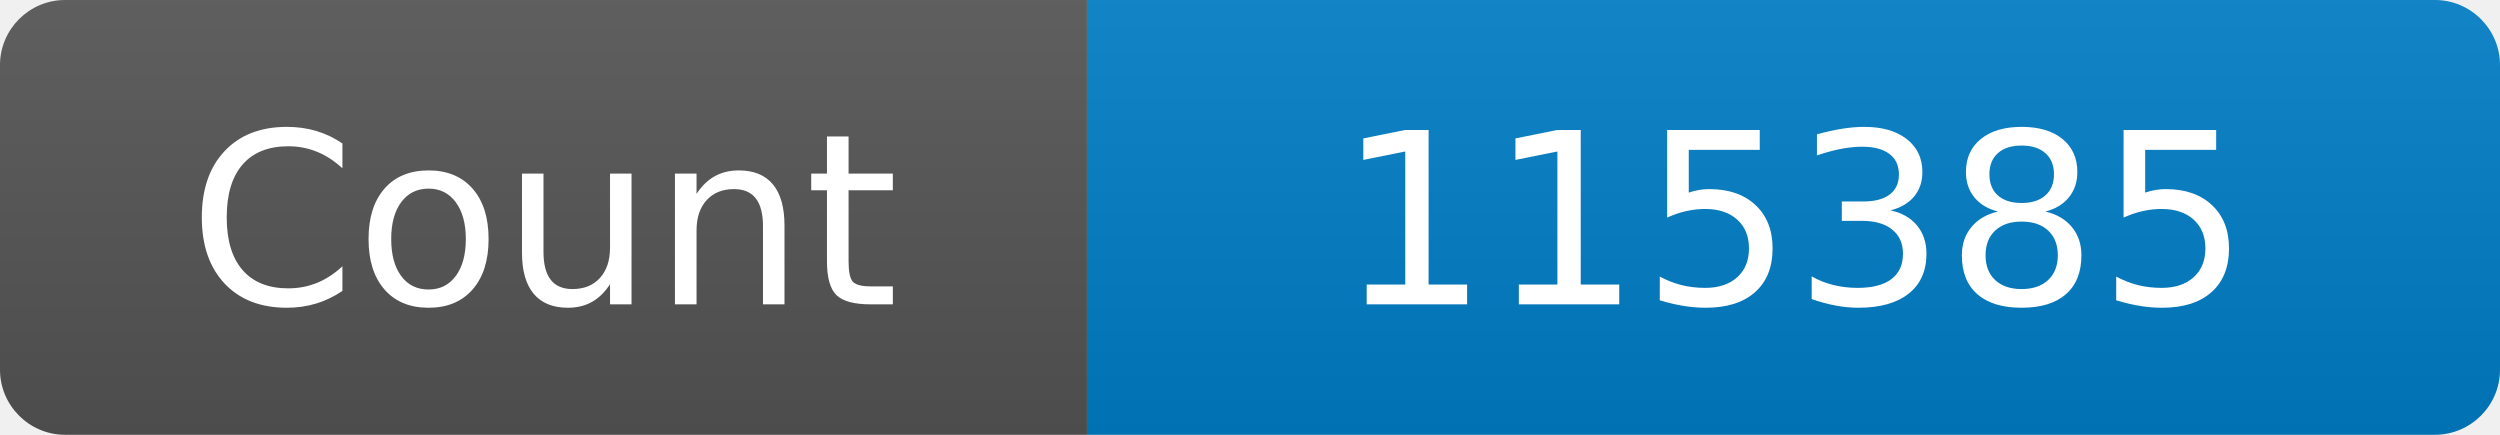
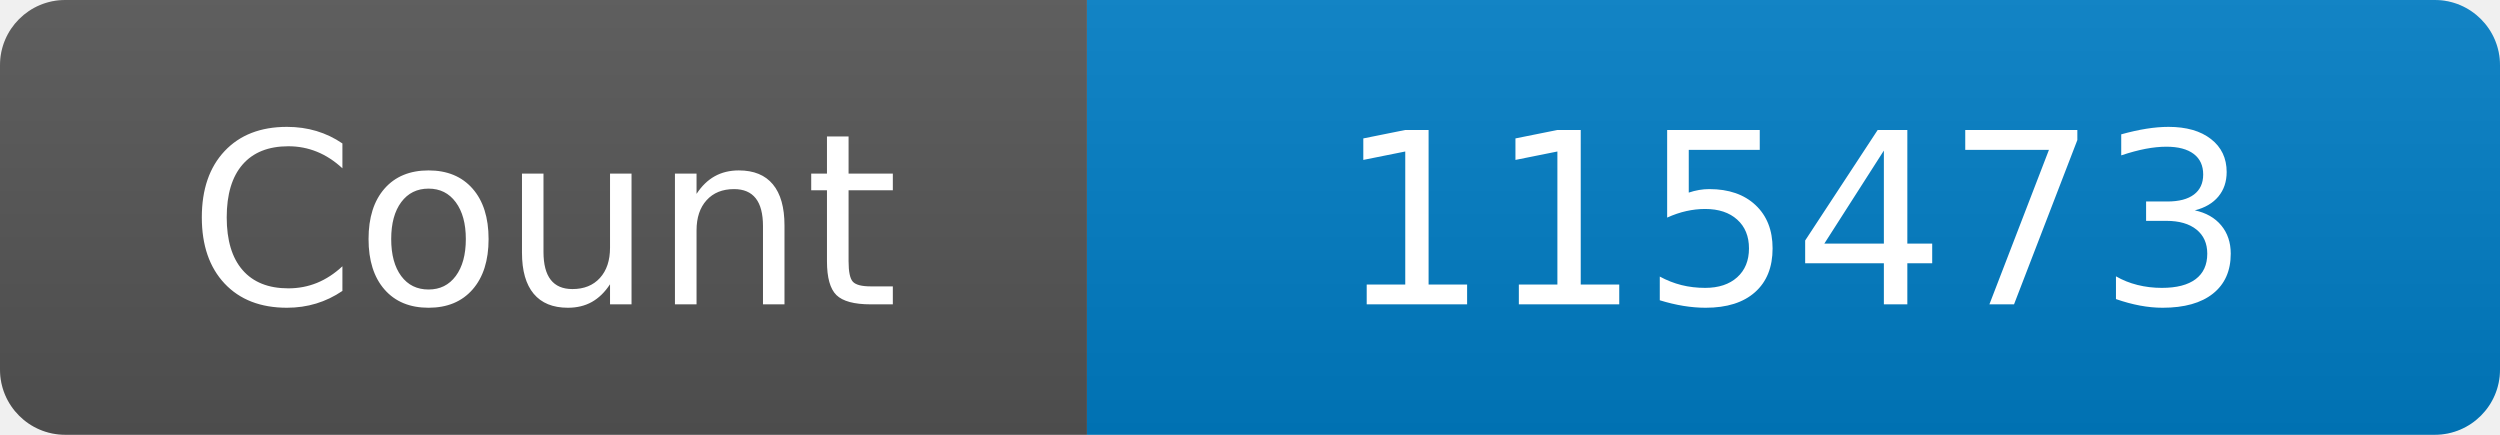
<svg xmlns="http://www.w3.org/2000/svg" width="115" height="20" role="img" aria-label="Maintained?: yes">
  <linearGradient id="s" x2="0" y2="100%">
    <stop offset="0" stop-color="#bbb" stop-opacity=".1" />
    <stop offset="1" stop-opacity=".1" />
  </linearGradient>
  <clipPath id="r">
    <rect width="115" height="20" rx="3" fill="#fff" />
  </clipPath>
  <g clip-path="url(#r)">
    <rect width="50" height="20" fill="#555" />
    <rect x="50" width="160" height="20" fill="#007ec6" />
    <rect width="115" height="20" fill="url(#s)" />
  </g>
  <g fill="#fff" text-anchor="middle" font-family="Verdana,Geneva,DejaVu Sans,sans-serif" font-size="110">
    <text x="250" y="140" transform="scale(.1)" fill="#fff">Count</text>
-     <text x="825" y="140" transform="scale(.1)" fill="#fff">115385</text>
+     <text x="825" y="140" transform="scale(.1)" fill="#fff">115473</text>
  </g>
</svg>
